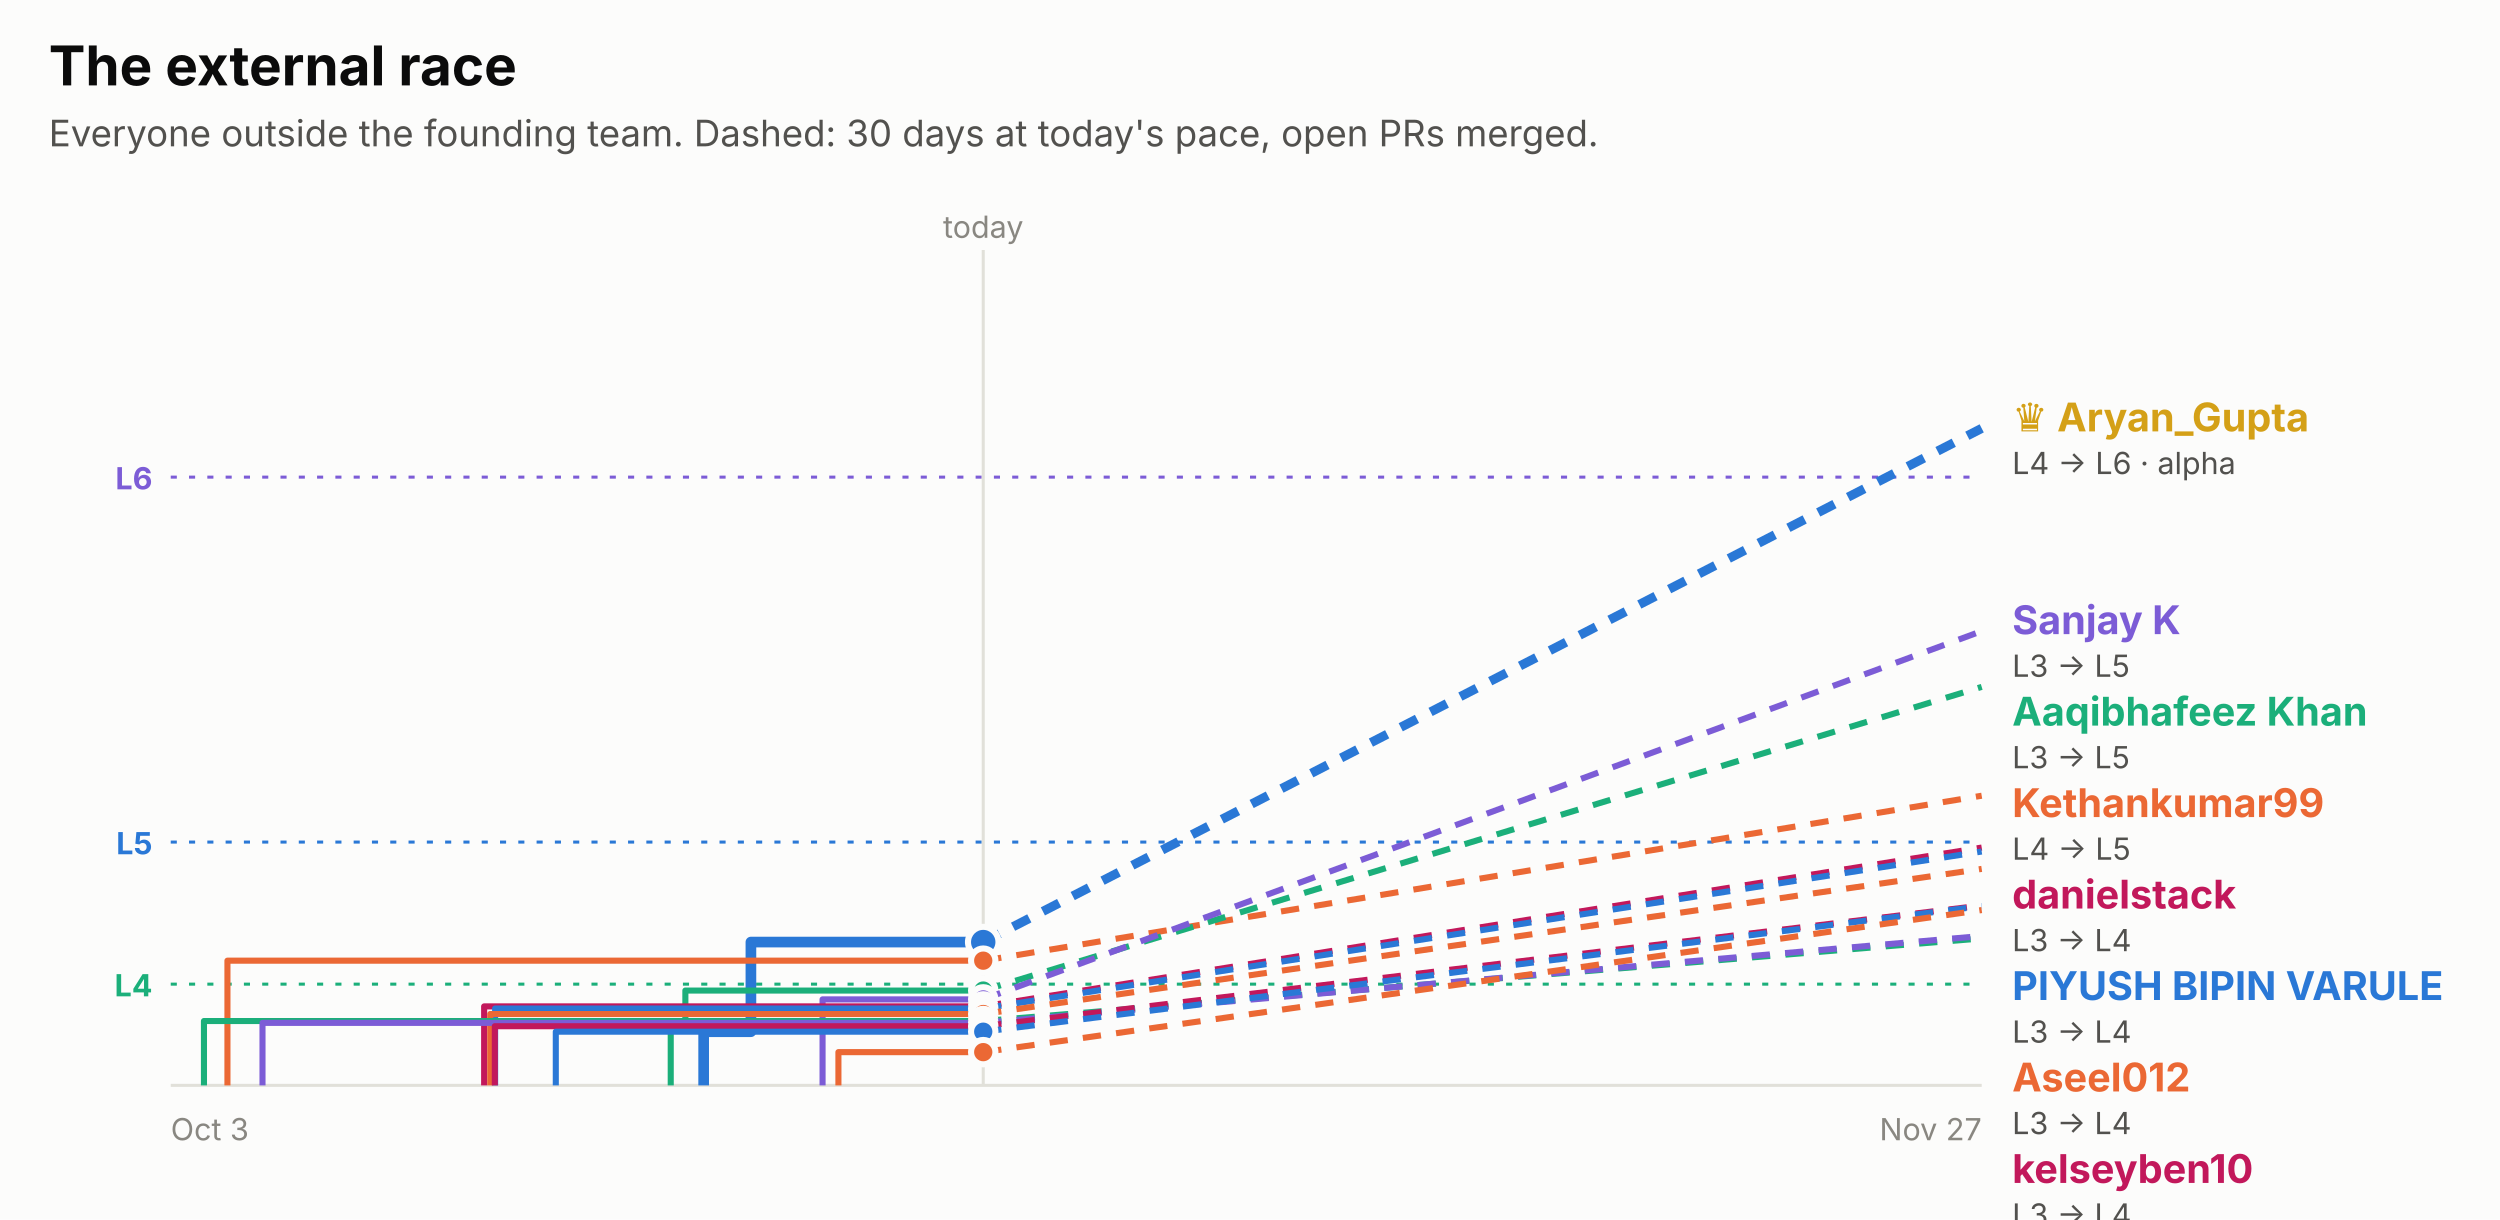
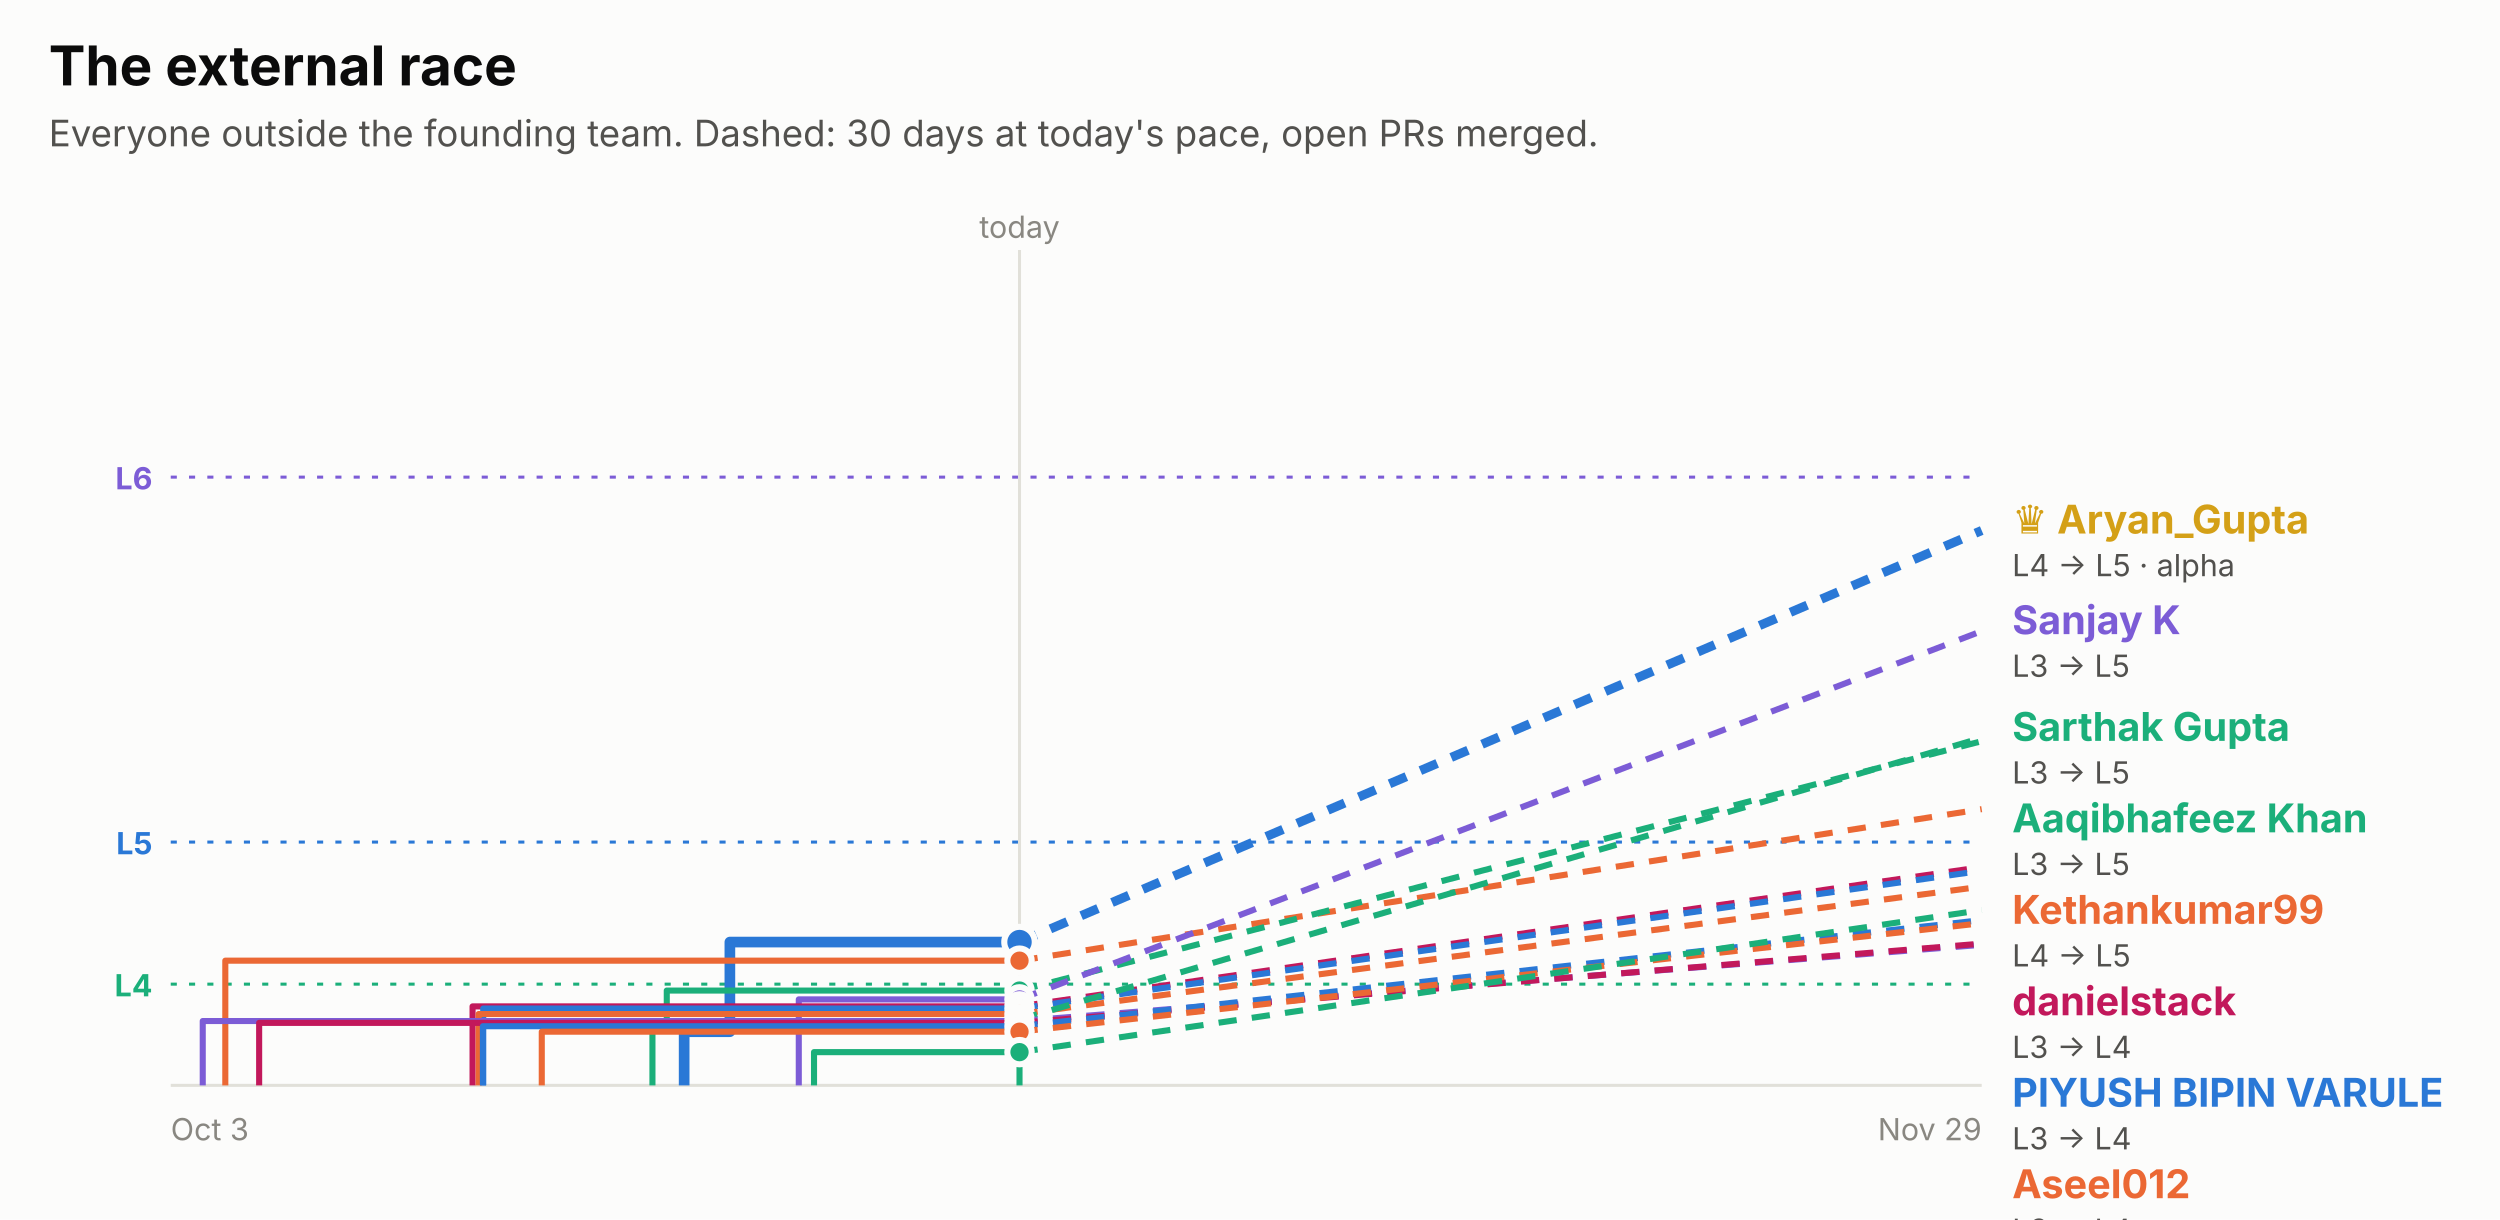
<svg xmlns="http://www.w3.org/2000/svg" width="820" height="400" viewBox="0 0 820 400" role="img" font-family="system-ui, -apple-system, 'Segoe UI', sans-serif">
  <rect x="0.0" y="0.0" width="820.0" height="400.0" rx="0" fill="#fcfcfb" />
  <text x="16.0" y="28.0" fill="#0b0b0b" font-size="18" font-weight="700" text-anchor="start">The external race</text>
  <text x="16.0" y="48.0" fill="#52514e" font-size="12" font-weight="400" text-anchor="start">Everyone outside the founding team. Dashed: 30 days at today's pace, open PRs merged.</text>
  <line x1="56" x2="650" y1="156.5" y2="156.5" stroke="#7c5cd6" stroke-dasharray="2 4" />
  <text x="50.0" y="160.5" fill="#7c5cd6" font-size="10" font-weight="700" text-anchor="end">L6</text>
  <line x1="56" x2="650" y1="276.2" y2="276.2" stroke="#2a78d6" stroke-dasharray="2 4" />
  <text x="50.0" y="280.2" fill="#2a78d6" font-size="10" font-weight="700" text-anchor="end">L5</text>
  <line x1="56" x2="650" y1="322.8" y2="322.8" stroke="#1baf7a" stroke-dasharray="2 4" />
  <text x="50.0" y="326.8" fill="#1baf7a" font-size="10" font-weight="700" text-anchor="end">L4</text>
-   <line x1="322.5" x2="322.5" y1="82" y2="356" stroke="#e1e0d9" />
-   <text x="322.5" y="78.0" fill="#898781" font-size="10" font-weight="400" text-anchor="middle">today</text>
+   <line x1="334.4" x2="334.4" y1="82" y2="356" stroke="#e1e0d9" />
+   <text x="334.4" y="78.0" fill="#898781" font-size="10" font-weight="400" text-anchor="middle">today</text>
  <line x1="56" x2="650" y1="356" y2="356" stroke="#e1e0d9" />
  <text x="56.0" y="374.0" fill="#898781" font-size="10" font-weight="400" text-anchor="start">Oct 3</text>
-   <text x="650.0" y="374.0" fill="#898781" font-size="10" font-weight="400" text-anchor="end">Nov 27</text>
-   <path d="M230.8,356.0 H230.8 V338.4 H246.3 V309.0 H322.5" fill="none" stroke="#2a78d6" stroke-width="3.5" stroke-linejoin="round" />
-   <line x1="322.5" x2="650" y1="309.0" y2="140.5" stroke="#2a78d6" stroke-width="3" stroke-dasharray="6 5" />
-   <circle cx="322.5" cy="309.0" r="5" fill="#2a78d6" stroke="#fcfcfb" stroke-width="2" />
-   <path d="M74.6,356.0 H74.6 V315.1 H322.5" fill="none" stroke="#eb6834" stroke-width="2" stroke-linejoin="round" />
-   <line x1="322.5" x2="650" y1="315.1" y2="261.0" stroke="#eb6834" stroke-width="2" stroke-dasharray="6 5" />
-   <circle cx="322.5" cy="315.1" r="4" fill="#eb6834" stroke="#fcfcfb" stroke-width="2" />
-   <path d="M220.0,356.0 H220.0 V335.2 H224.8 V324.9 H322.5" fill="none" stroke="#1baf7a" stroke-width="2" stroke-linejoin="round" />
-   <line x1="322.5" x2="650" y1="324.9" y2="225.3" stroke="#1baf7a" stroke-width="2" stroke-dasharray="6 5" />
-   <circle cx="322.5" cy="324.9" r="4" fill="#1baf7a" stroke="#fcfcfb" stroke-width="2" />
-   <path d="M269.8,356.0 H269.8 V327.8 H322.5" fill="none" stroke="#7c5cd6" stroke-width="2" stroke-linejoin="round" />
-   <line x1="322.5" x2="650" y1="327.8" y2="207.0" stroke="#7c5cd6" stroke-width="2" stroke-dasharray="6 5" />
-   <circle cx="322.5" cy="327.8" r="4" fill="#7c5cd6" stroke="#fcfcfb" stroke-width="2" />
-   <path d="M158.8,356.0 H158.8 V330.1 H322.5" fill="none" stroke="#c2185b" stroke-width="2" stroke-linejoin="round" />
-   <line x1="322.5" x2="650" y1="330.1" y2="278.0" stroke="#c2185b" stroke-width="2" stroke-dasharray="6 5" />
-   <circle cx="322.5" cy="330.1" r="4" fill="#c2185b" stroke="#fcfcfb" stroke-width="2" />
-   <path d="M162.4,356.0 H162.4 V330.8 H322.5" fill="none" stroke="#2a78d6" stroke-width="2" stroke-linejoin="round" />
-   <line x1="322.5" x2="650" y1="330.8" y2="279.3" stroke="#2a78d6" stroke-width="2" stroke-dasharray="6 5" />
-   <circle cx="322.5" cy="330.8" r="4" fill="#2a78d6" stroke="#fcfcfb" stroke-width="2" />
-   <path d="M160.8,356.0 H160.8 V332.6 H322.5" fill="none" stroke="#eb6834" stroke-width="2" stroke-linejoin="round" />
-   <line x1="322.5" x2="650" y1="332.6" y2="285.0" stroke="#eb6834" stroke-width="2" stroke-dasharray="6 5" />
-   <circle cx="322.5" cy="332.6" r="4" fill="#eb6834" stroke="#fcfcfb" stroke-width="2" />
-   <path d="M66.9,356.0 H66.9 V334.9 H322.5" fill="none" stroke="#1baf7a" stroke-width="2" stroke-linejoin="round" />
-   <line x1="322.5" x2="650" y1="334.9" y2="307.8" stroke="#1baf7a" stroke-width="2" stroke-dasharray="6 5" />
-   <circle cx="322.5" cy="334.9" r="4" fill="#1baf7a" stroke="#fcfcfb" stroke-width="2" />
-   <path d="M86.1,356.0 H86.1 V335.5 H322.5" fill="none" stroke="#7c5cd6" stroke-width="2" stroke-linejoin="round" />
-   <line x1="322.5" x2="650" y1="335.5" y2="307.0" stroke="#7c5cd6" stroke-width="2" stroke-dasharray="6 5" />
-   <circle cx="322.5" cy="335.5" r="4" fill="#7c5cd6" stroke="#fcfcfb" stroke-width="2" />
-   <path d="M162.3,356.0 H162.3 V336.6 H322.5" fill="none" stroke="#c2185b" stroke-width="2" stroke-linejoin="round" />
-   <line x1="322.5" x2="650" y1="336.6" y2="297.0" stroke="#c2185b" stroke-width="2" stroke-dasharray="6 5" />
-   <circle cx="322.5" cy="336.6" r="4" fill="#c2185b" stroke="#fcfcfb" stroke-width="2" />
-   <path d="M182.3,356.0 H182.3 V338.4 H322.5" fill="none" stroke="#2a78d6" stroke-width="2" stroke-linejoin="round" />
-   <line x1="322.5" x2="650" y1="338.4" y2="297.2" stroke="#2a78d6" stroke-width="2" stroke-dasharray="6 5" />
-   <circle cx="322.5" cy="338.4" r="4" fill="#2a78d6" stroke="#fcfcfb" stroke-width="2" />
-   <path d="M275.0,356.0 H275.0 V345.1 H322.5" fill="none" stroke="#eb6834" stroke-width="2" stroke-linejoin="round" />
-   <line x1="322.5" x2="650" y1="345.1" y2="298.5" stroke="#eb6834" stroke-width="2" stroke-dasharray="6 5" />
-   <circle cx="322.5" cy="345.1" r="4" fill="#eb6834" stroke="#fcfcfb" stroke-width="2" />
-   <text x="660.0" y="141.5" fill="#d4a017" font-size="13" font-weight="700" text-anchor="start">♛ Aryan_Gupta</text>
-   <text x="660.0" y="155.5" fill="#52514e" font-size="10" font-weight="400" text-anchor="start">L4 → L6 · alpha</text>
+   <text x="650.0" y="374.0" fill="#898781" font-size="10" font-weight="400" text-anchor="end">Nov 29</text>
+   <path d="M224.4,356.0 H224.4 V338.4 H239.4 V309.0 H334.4" fill="none" stroke="#2a78d6" stroke-width="3.5" stroke-linejoin="round" />
+   <line x1="334.4" x2="650" y1="309.0" y2="174.0" stroke="#2a78d6" stroke-width="3" stroke-dasharray="6 5" />
+   <circle cx="334.4" cy="309.0" r="5" fill="#2a78d6" stroke="#fcfcfb" stroke-width="2" />
+   <path d="M73.9,356.0 H73.9 V315.1 H334.4" fill="none" stroke="#eb6834" stroke-width="2" stroke-linejoin="round" />
+   <line x1="334.4" x2="650" y1="315.1" y2="265.4" stroke="#eb6834" stroke-width="2" stroke-dasharray="6 5" />
+   <circle cx="334.4" cy="315.1" r="4" fill="#eb6834" stroke="#fcfcfb" stroke-width="2" />
+   <path d="M214.0,356.0 H214.0 V335.2 H218.7 V324.9 H334.4" fill="none" stroke="#1baf7a" stroke-width="2" stroke-linejoin="round" />
+   <line x1="334.4" x2="650" y1="324.9" y2="243.1" stroke="#1baf7a" stroke-width="2" stroke-dasharray="6 5" />
+   <circle cx="334.4" cy="324.9" r="4" fill="#1baf7a" stroke="#fcfcfb" stroke-width="2" />
+   <path d="M262.0,356.0 H262.0 V327.8 H334.4" fill="none" stroke="#7c5cd6" stroke-width="2" stroke-linejoin="round" />
+   <line x1="334.4" x2="650" y1="327.8" y2="207.0" stroke="#7c5cd6" stroke-width="2" stroke-dasharray="6 5" />
+   <circle cx="334.4" cy="327.8" r="4" fill="#7c5cd6" stroke="#fcfcfb" stroke-width="2" />
+   <path d="M155.0,356.0 H155.0 V330.1 H334.4" fill="none" stroke="#c2185b" stroke-width="2" stroke-linejoin="round" />
+   <line x1="334.4" x2="650" y1="330.1" y2="284.4" stroke="#c2185b" stroke-width="2" stroke-dasharray="6 5" />
+   <circle cx="334.4" cy="330.1" r="4" fill="#c2185b" stroke="#fcfcfb" stroke-width="2" />
+   <path d="M158.5,356.0 H158.5 V330.8 H334.4" fill="none" stroke="#2a78d6" stroke-width="2" stroke-linejoin="round" />
+   <line x1="334.4" x2="650" y1="330.8" y2="285.6" stroke="#2a78d6" stroke-width="2" stroke-dasharray="6 5" />
+   <circle cx="334.4" cy="330.8" r="4" fill="#2a78d6" stroke="#fcfcfb" stroke-width="2" />
+   <path d="M157.0,356.0 H157.0 V332.6 H334.4" fill="none" stroke="#eb6834" stroke-width="2" stroke-linejoin="round" />
+   <line x1="334.4" x2="650" y1="332.6" y2="290.8" stroke="#eb6834" stroke-width="2" stroke-dasharray="6 5" />
+   <circle cx="334.4" cy="332.6" r="4" fill="#eb6834" stroke="#fcfcfb" stroke-width="2" />
+   <path d="M334.4,356.0 H334.4 V334.4 H334.4" fill="none" stroke="#1baf7a" stroke-width="2" stroke-linejoin="round" />
+   <line x1="334.4" x2="650" y1="334.4" y2="242.0" stroke="#1baf7a" stroke-width="2" stroke-dasharray="6 5" />
+   <circle cx="334.4" cy="334.4" r="4" fill="#1baf7a" stroke="#fcfcfb" stroke-width="2" />
+   <path d="M66.5,356.0 H66.5 V334.9 H334.4" fill="none" stroke="#7c5cd6" stroke-width="2" stroke-linejoin="round" />
+   <line x1="334.4" x2="650" y1="334.9" y2="309.9" stroke="#7c5cd6" stroke-width="2" stroke-dasharray="6 5" />
+   <circle cx="334.4" cy="334.9" r="4" fill="#7c5cd6" stroke="#fcfcfb" stroke-width="2" />
+   <path d="M85.0,356.0 H85.0 V335.5 H334.4" fill="none" stroke="#c2185b" stroke-width="2" stroke-linejoin="round" />
+   <line x1="334.4" x2="650" y1="335.5" y2="309.5" stroke="#c2185b" stroke-width="2" stroke-dasharray="6 5" />
+   <circle cx="334.4" cy="335.5" r="4" fill="#c2185b" stroke="#fcfcfb" stroke-width="2" />
+   <path d="M158.4,356.0 H158.4 V336.6 H334.4" fill="none" stroke="#2a78d6" stroke-width="2" stroke-linejoin="round" />
+   <line x1="334.4" x2="650" y1="336.6" y2="301.8" stroke="#2a78d6" stroke-width="2" stroke-dasharray="6 5" />
+   <circle cx="334.4" cy="336.6" r="4" fill="#2a78d6" stroke="#fcfcfb" stroke-width="2" />
+   <path d="M177.7,356.0 H177.7 V338.4 H334.4" fill="none" stroke="#eb6834" stroke-width="2" stroke-linejoin="round" />
+   <line x1="334.4" x2="650" y1="338.4" y2="302.8" stroke="#eb6834" stroke-width="2" stroke-dasharray="6 5" />
+   <circle cx="334.4" cy="338.4" r="4" fill="#eb6834" stroke="#fcfcfb" stroke-width="2" />
+   <path d="M267.0,356.0 H267.0 V345.1 H334.4" fill="none" stroke="#1baf7a" stroke-width="2" stroke-linejoin="round" />
+   <line x1="334.4" x2="650" y1="345.1" y2="298.5" stroke="#1baf7a" stroke-width="2" stroke-dasharray="6 5" />
+   <circle cx="334.4" cy="345.1" r="4" fill="#1baf7a" stroke="#fcfcfb" stroke-width="2" />
+   <text x="660.0" y="175.0" fill="#d4a017" font-size="13" font-weight="700" text-anchor="start">♛ Aryan_Gupta</text>
+   <text x="660.0" y="189.0" fill="#52514e" font-size="10" font-weight="400" text-anchor="start">L4 → L5 · alpha</text>
  <text x="660.0" y="208.0" fill="#7c5cd6" font-size="13" font-weight="700" text-anchor="start">Sanjay K</text>
  <text x="660.0" y="222.0" fill="#52514e" font-size="10" font-weight="400" text-anchor="start">L3 → L5</text>
-   <text x="660.0" y="238.0" fill="#1baf7a" font-size="13" font-weight="700" text-anchor="start">Aaqibhafeez Khan</text>
-   <text x="660.0" y="252.0" fill="#52514e" font-size="10" font-weight="400" text-anchor="start">L3 → L5</text>
-   <text x="660.0" y="268.0" fill="#eb6834" font-size="13" font-weight="700" text-anchor="start">Kethankumar99</text>
-   <text x="660.0" y="282.0" fill="#52514e" font-size="10" font-weight="400" text-anchor="start">L4 → L5</text>
-   <text x="660.0" y="298.0" fill="#c2185b" font-size="13" font-weight="700" text-anchor="start">danielstack</text>
-   <text x="660.0" y="312.0" fill="#52514e" font-size="10" font-weight="400" text-anchor="start">L3 → L4</text>
-   <text x="660.0" y="328.0" fill="#2a78d6" font-size="13" font-weight="700" text-anchor="start">PIYUSH BIPIN VARULE</text>
-   <text x="660.0" y="342.0" fill="#52514e" font-size="10" font-weight="400" text-anchor="start">L3 → L4</text>
-   <text x="660.0" y="358.0" fill="#eb6834" font-size="13" font-weight="700" text-anchor="start">Aseel012</text>
-   <text x="660.0" y="372.0" fill="#52514e" font-size="10" font-weight="400" text-anchor="start">L3 → L4</text>
-   <text x="660.0" y="388.0" fill="#c2185b" font-size="13" font-weight="700" text-anchor="start">kelseyben10</text>
-   <text x="660.0" y="402.0" fill="#52514e" font-size="10" font-weight="400" text-anchor="start">L3 → L4</text>
-   <text x="660.0" y="418.0" fill="#2a78d6" font-size="13" font-weight="700" text-anchor="start">Ashish Gupta</text>
-   <text x="660.0" y="432.0" fill="#52514e" font-size="10" font-weight="400" text-anchor="start">L3 → L4</text>
-   <text x="660.0" y="448.0" fill="#eb6834" font-size="13" font-weight="700" text-anchor="start">!HuerteDev</text>
-   <text x="660.0" y="462.0" fill="#52514e" font-size="10" font-weight="400" text-anchor="start">L3 → L4</text>
-   <text x="660.0" y="478.0" fill="#7c5cd6" font-size="13" font-weight="700" text-anchor="start">GalaktusSK</text>
-   <text x="660.0" y="492.0" fill="#52514e" font-size="10" font-weight="400" text-anchor="start">L3 → L4</text>
-   <text x="660.0" y="508.0" fill="#1baf7a" font-size="13" font-weight="700" text-anchor="start">senthilkumar-r</text>
-   <text x="660.0" y="522.0" fill="#52514e" font-size="10" font-weight="400" text-anchor="start">L3 → L4</text>
+   <text x="660.0" y="243.0" fill="#1baf7a" font-size="13" font-weight="700" text-anchor="start">Sarthak Gupta</text>
+   <text x="660.0" y="257.0" fill="#52514e" font-size="10" font-weight="400" text-anchor="start">L3 → L5</text>
+   <text x="660.0" y="273.0" fill="#1baf7a" font-size="13" font-weight="700" text-anchor="start">Aaqibhafeez Khan</text>
+   <text x="660.0" y="287.0" fill="#52514e" font-size="10" font-weight="400" text-anchor="start">L3 → L5</text>
+   <text x="660.0" y="303.0" fill="#eb6834" font-size="13" font-weight="700" text-anchor="start">Kethankumar99</text>
+   <text x="660.0" y="317.0" fill="#52514e" font-size="10" font-weight="400" text-anchor="start">L4 → L5</text>
+   <text x="660.0" y="333.0" fill="#c2185b" font-size="13" font-weight="700" text-anchor="start">danielstack</text>
+   <text x="660.0" y="347.0" fill="#52514e" font-size="10" font-weight="400" text-anchor="start">L3 → L4</text>
+   <text x="660.0" y="363.0" fill="#2a78d6" font-size="13" font-weight="700" text-anchor="start">PIYUSH BIPIN VARULE</text>
+   <text x="660.0" y="377.0" fill="#52514e" font-size="10" font-weight="400" text-anchor="start">L3 → L4</text>
+   <text x="660.0" y="393.0" fill="#eb6834" font-size="13" font-weight="700" text-anchor="start">Aseel012</text>
+   <text x="660.0" y="407.0" fill="#52514e" font-size="10" font-weight="400" text-anchor="start">L3 → L4</text>
+   <text x="660.0" y="423.0" fill="#1baf7a" font-size="13" font-weight="700" text-anchor="start">!HuerteDev</text>
+   <text x="660.0" y="437.0" fill="#52514e" font-size="10" font-weight="400" text-anchor="start">L3 → L4</text>
+   <text x="660.0" y="453.0" fill="#2a78d6" font-size="13" font-weight="700" text-anchor="start">kelseyben10</text>
+   <text x="660.0" y="467.0" fill="#52514e" font-size="10" font-weight="400" text-anchor="start">L3 → L4</text>
+   <text x="660.0" y="483.0" fill="#eb6834" font-size="13" font-weight="700" text-anchor="start">Ashish Gupta</text>
+   <text x="660.0" y="497.0" fill="#52514e" font-size="10" font-weight="400" text-anchor="start">L3 → L4</text>
+   <text x="660.0" y="513.0" fill="#c2185b" font-size="13" font-weight="700" text-anchor="start">GalaktusSK</text>
+   <text x="660.0" y="527.0" fill="#52514e" font-size="10" font-weight="400" text-anchor="start">L3 → L4</text>
+   <text x="660.0" y="543.0" fill="#7c5cd6" font-size="13" font-weight="700" text-anchor="start">senthilkumar-r</text>
+   <text x="660.0" y="557.0" fill="#52514e" font-size="10" font-weight="400" text-anchor="start">L3 → L4</text>
</svg>
